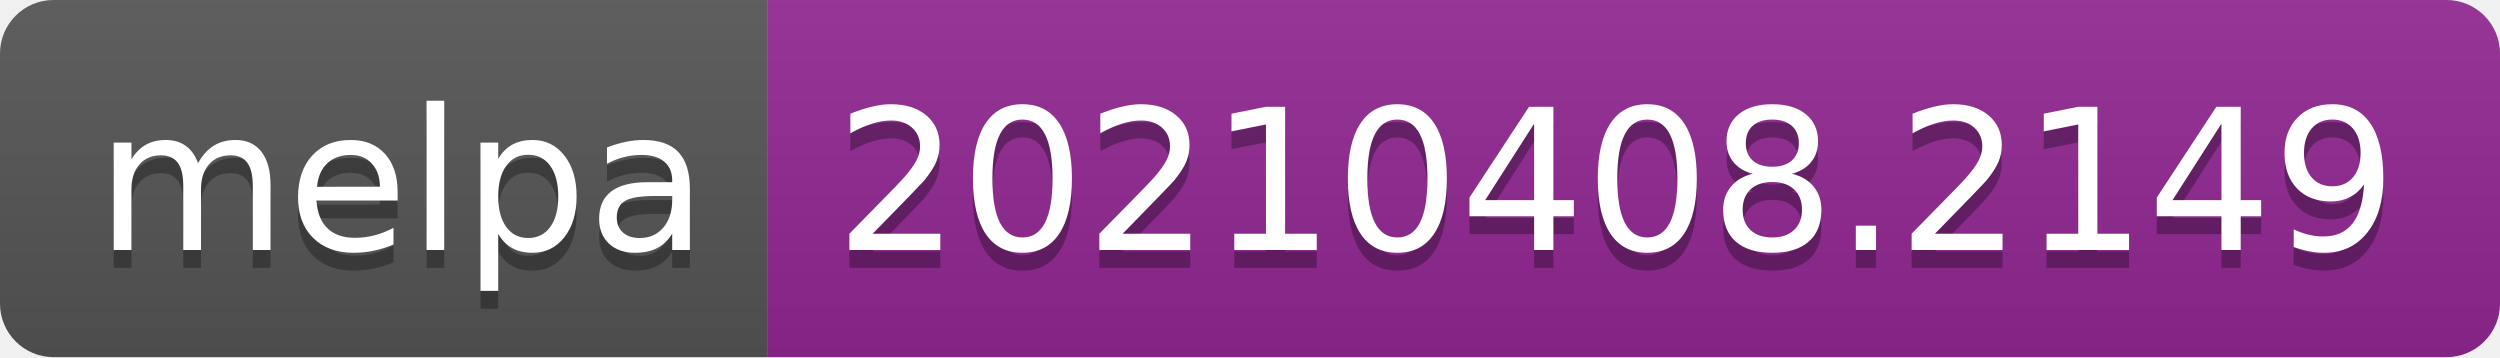
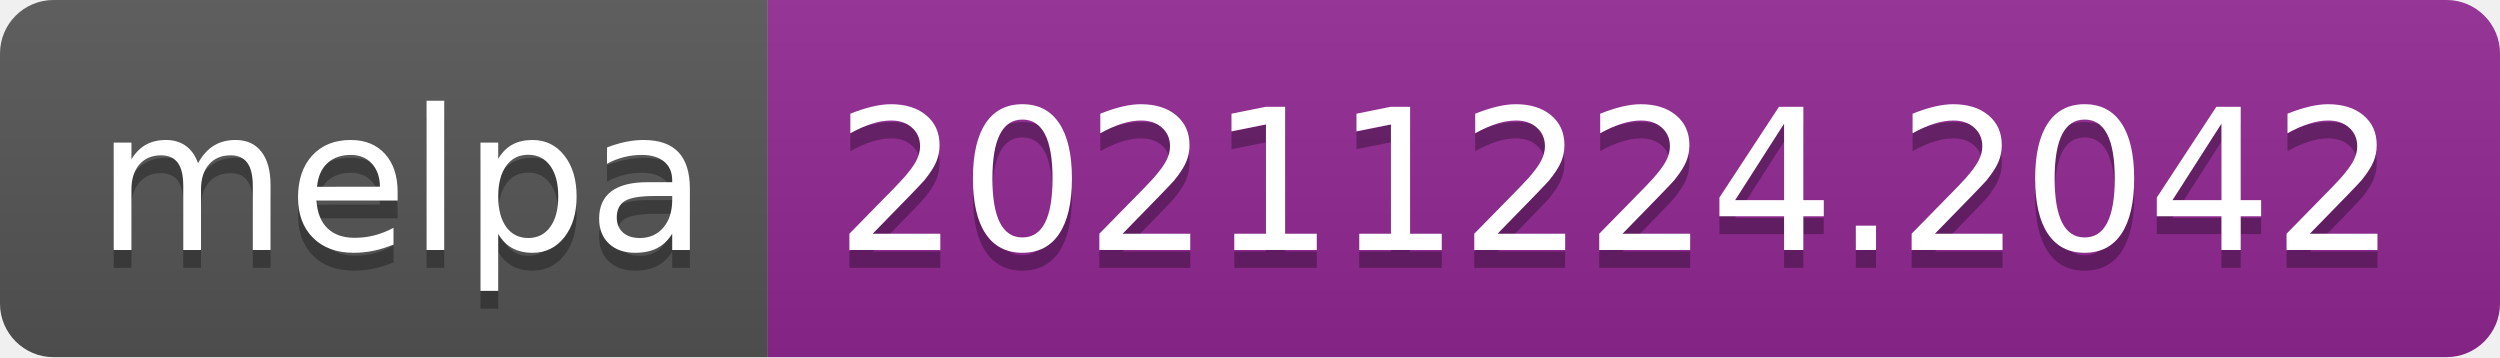
- <svg xmlns="http://www.w3.org/2000/svg" width="140" height="20" role="img" aria-label="melpa: 20210408.2149">
+ <svg xmlns="http://www.w3.org/2000/svg" width="140" height="20" role="img" aria-label="melpa: 20211224.2042">
  <linearGradient id="s" x2="0" y2="100%">
    <stop offset="0" stop-color="#bbb" stop-opacity=".1" />
    <stop offset="1" stop-opacity=".1" />
  </linearGradient>
  <clipPath id="r">
    <rect width="140" height="20" rx="3" fill="#fff" />
  </clipPath>
  <g clip-path="url(#r)">
    <rect width="43" height="20" fill="#555" />
    <rect x="43" width="97" height="20" fill="#922793" />
    <rect width="140" height="20" fill="url(#s)" />
  </g>
  <g fill="#fff" text-anchor="middle" font-family="Verdana,Geneva,DejaVu Sans,sans-serif" text-rendering="geometricPrecision" font-size="110">
    <text aria-hidden="true" x="225" y="150" fill="#010101" fill-opacity=".3" transform="scale(.1)" textLength="330">melpa</text>
    <text x="225" y="140" transform="scale(.1)" fill="#fff" textLength="330">melpa</text>
-     <text aria-hidden="true" x="905" y="150" fill="#010101" fill-opacity=".3" transform="scale(.1)" textLength="870">20210408.2149</text>
-     <text x="905" y="140" transform="scale(.1)" fill="#fff" textLength="870">20210408.2149</text>
+     <text aria-hidden="true" x="905" y="150" fill="#010101" fill-opacity=".3" transform="scale(.1)" textLength="870">20211224.2042</text>
+     <text x="905" y="140" transform="scale(.1)" fill="#fff" textLength="870">20211224.2042</text>
  </g>
</svg>
